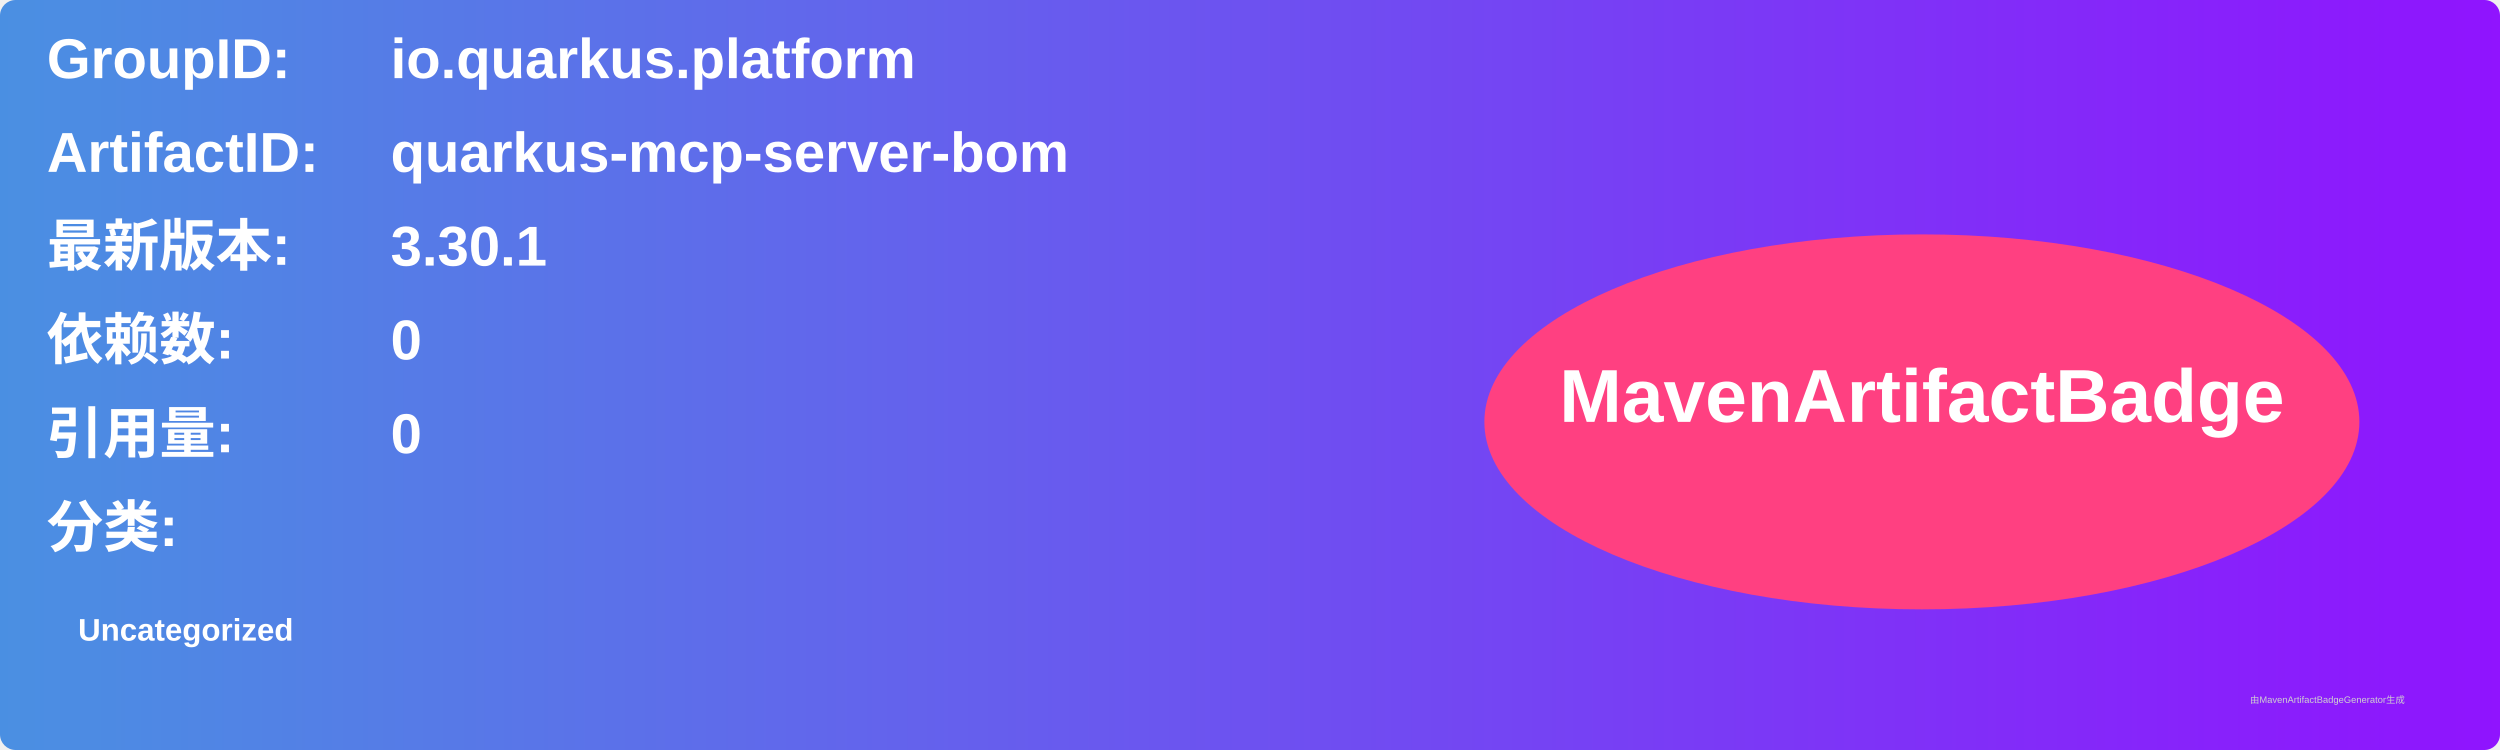
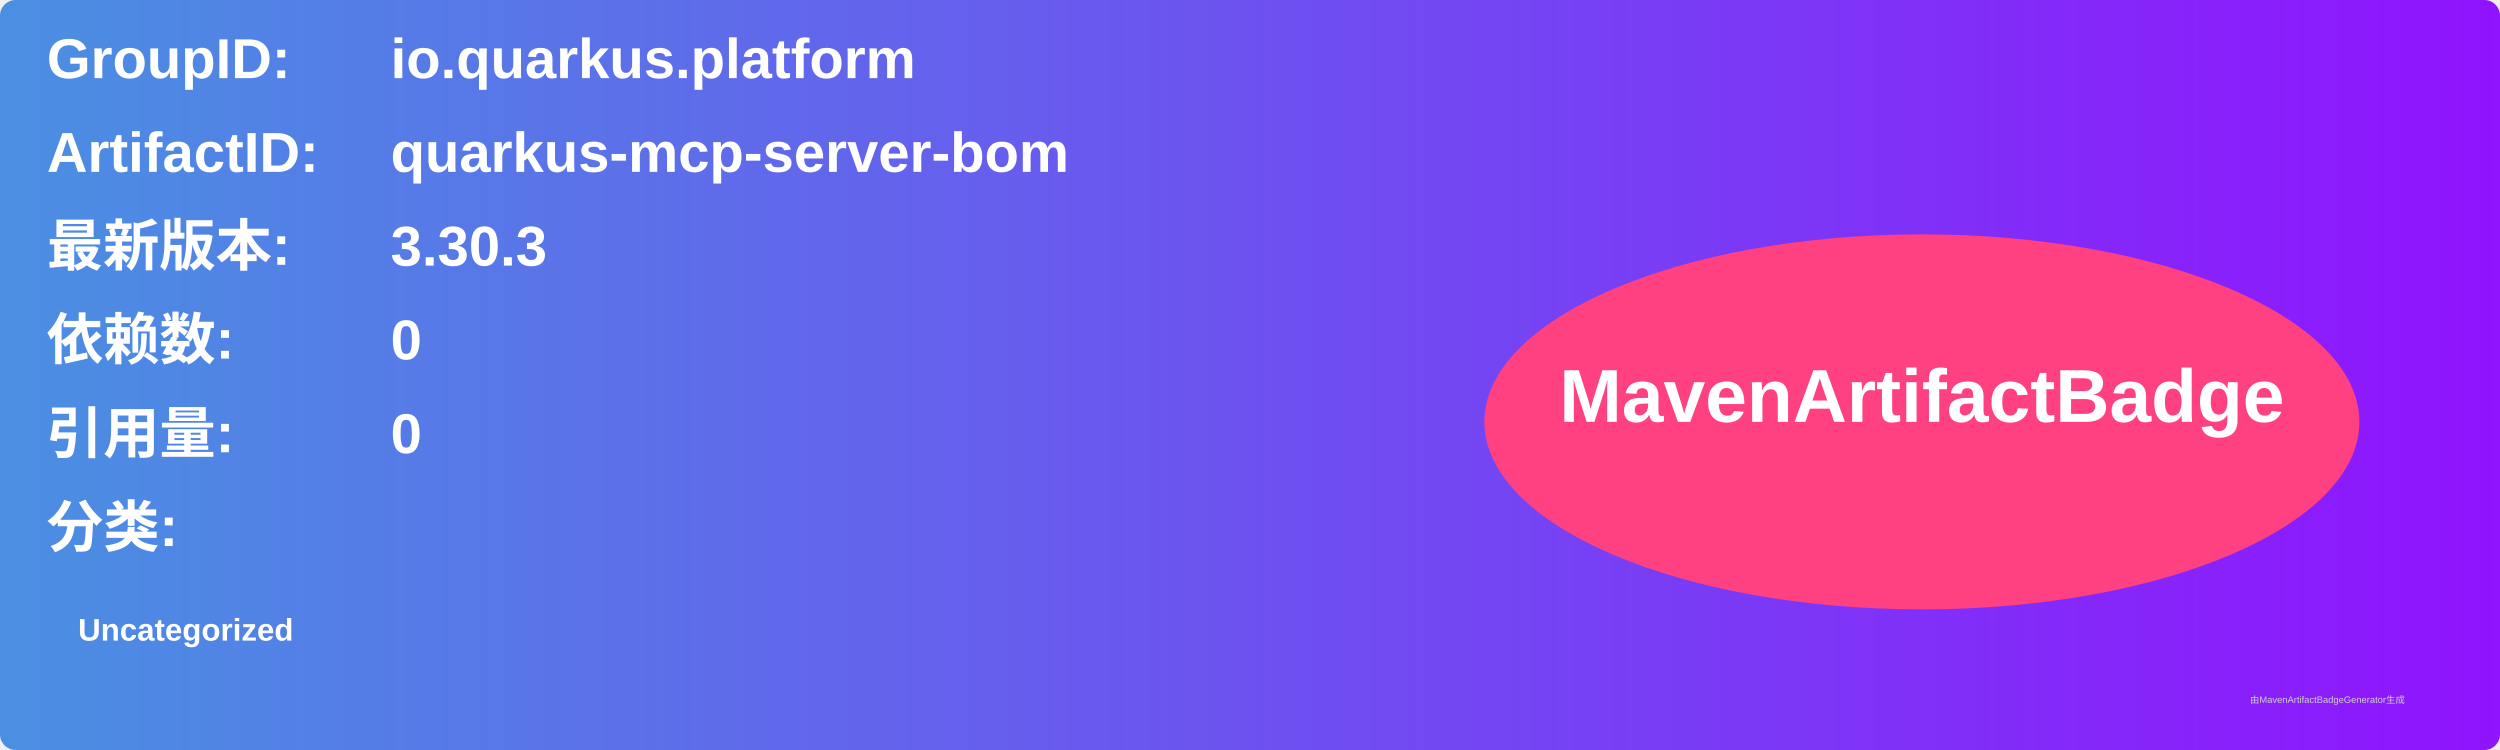
<svg xmlns="http://www.w3.org/2000/svg" width="800" height="240" viewBox="0 0 800 240">
  <linearGradient id="grad" x1="0%" y1="0%" x2="100%" y2="0%">
    <stop offset="0%" stop-color="#4a90e2" />
    <stop offset="100%" stop-color="#9013fe" />
  </linearGradient>
  <rect width="100%" height="100%" rx="5" ry="5" fill="url(#grad)" />
  <g transform="translate(15, 15)">
    <text x="0" y="10" font-family="Arial" font-size="18" fill="white" font-weight="bold" width="260">GroupID:</text>
    <text x="110" y="10" font-family="Arial" font-size="18" fill="white" font-weight="bold" width="460">io.quarkus.platform</text>
    <text x="0" y="40" font-family="Arial" font-size="18" fill="white" font-weight="bold" width="260">ArtifactID:</text>
    <text x="110" y="40" font-family="Arial" font-size="18" fill="white" font-weight="bold" width="460">quarkus-mcp-server-bom</text>
    <text x="0" y="70" font-family="Arial" font-size="18" fill="white" font-weight="bold">最新版本:</text>
    <text x="110" y="70" font-family="Arial" font-size="18" fill="white" font-weight="bold">
-       <tspan font-weight="bold">3.30.1</tspan>
+       <tspan font-weight="bold">3.30.3</tspan>
    </text>
    <text x="0" y="100" font-family="Arial" font-size="18" fill="white" font-weight="bold">依赖数: </text>
    <text x="110" y="100" font-family="Arial" font-size="18" fill="white">
      <tspan font-weight="bold">0</tspan>
    </text>
    <text x="0" y="130" font-family="Arial" font-size="18" fill="white" font-weight="bold">引用量: </text>
    <text x="110" y="130" font-family="Arial" font-size="18" fill="white">
      <tspan font-weight="bold">0</tspan>
    </text>
    <text x="0" y="160" font-family="Arial" font-size="18" fill="white" font-weight="bold">分类:</text>
    <text x="10" y="190" font-family="Arial" font-size="10" fill="white">
      <tspan font-weight="bold">Uncategorized</tspan>
    </text>
    <ellipse cx="600" cy="120" rx="140" ry="60" fill="#ff4081" />
    <text x="600" y="120" text-anchor="middle" font-family="Arial" font-size="24" fill="white" font-weight="bold">MavenArtifactBadge</text>
  </g>
  <text x="720" y="225" font-family="Arial" font-size="3" fill="#d0d0d0">由MavenArtifactBadgeGenerator生成</text>
</svg>
